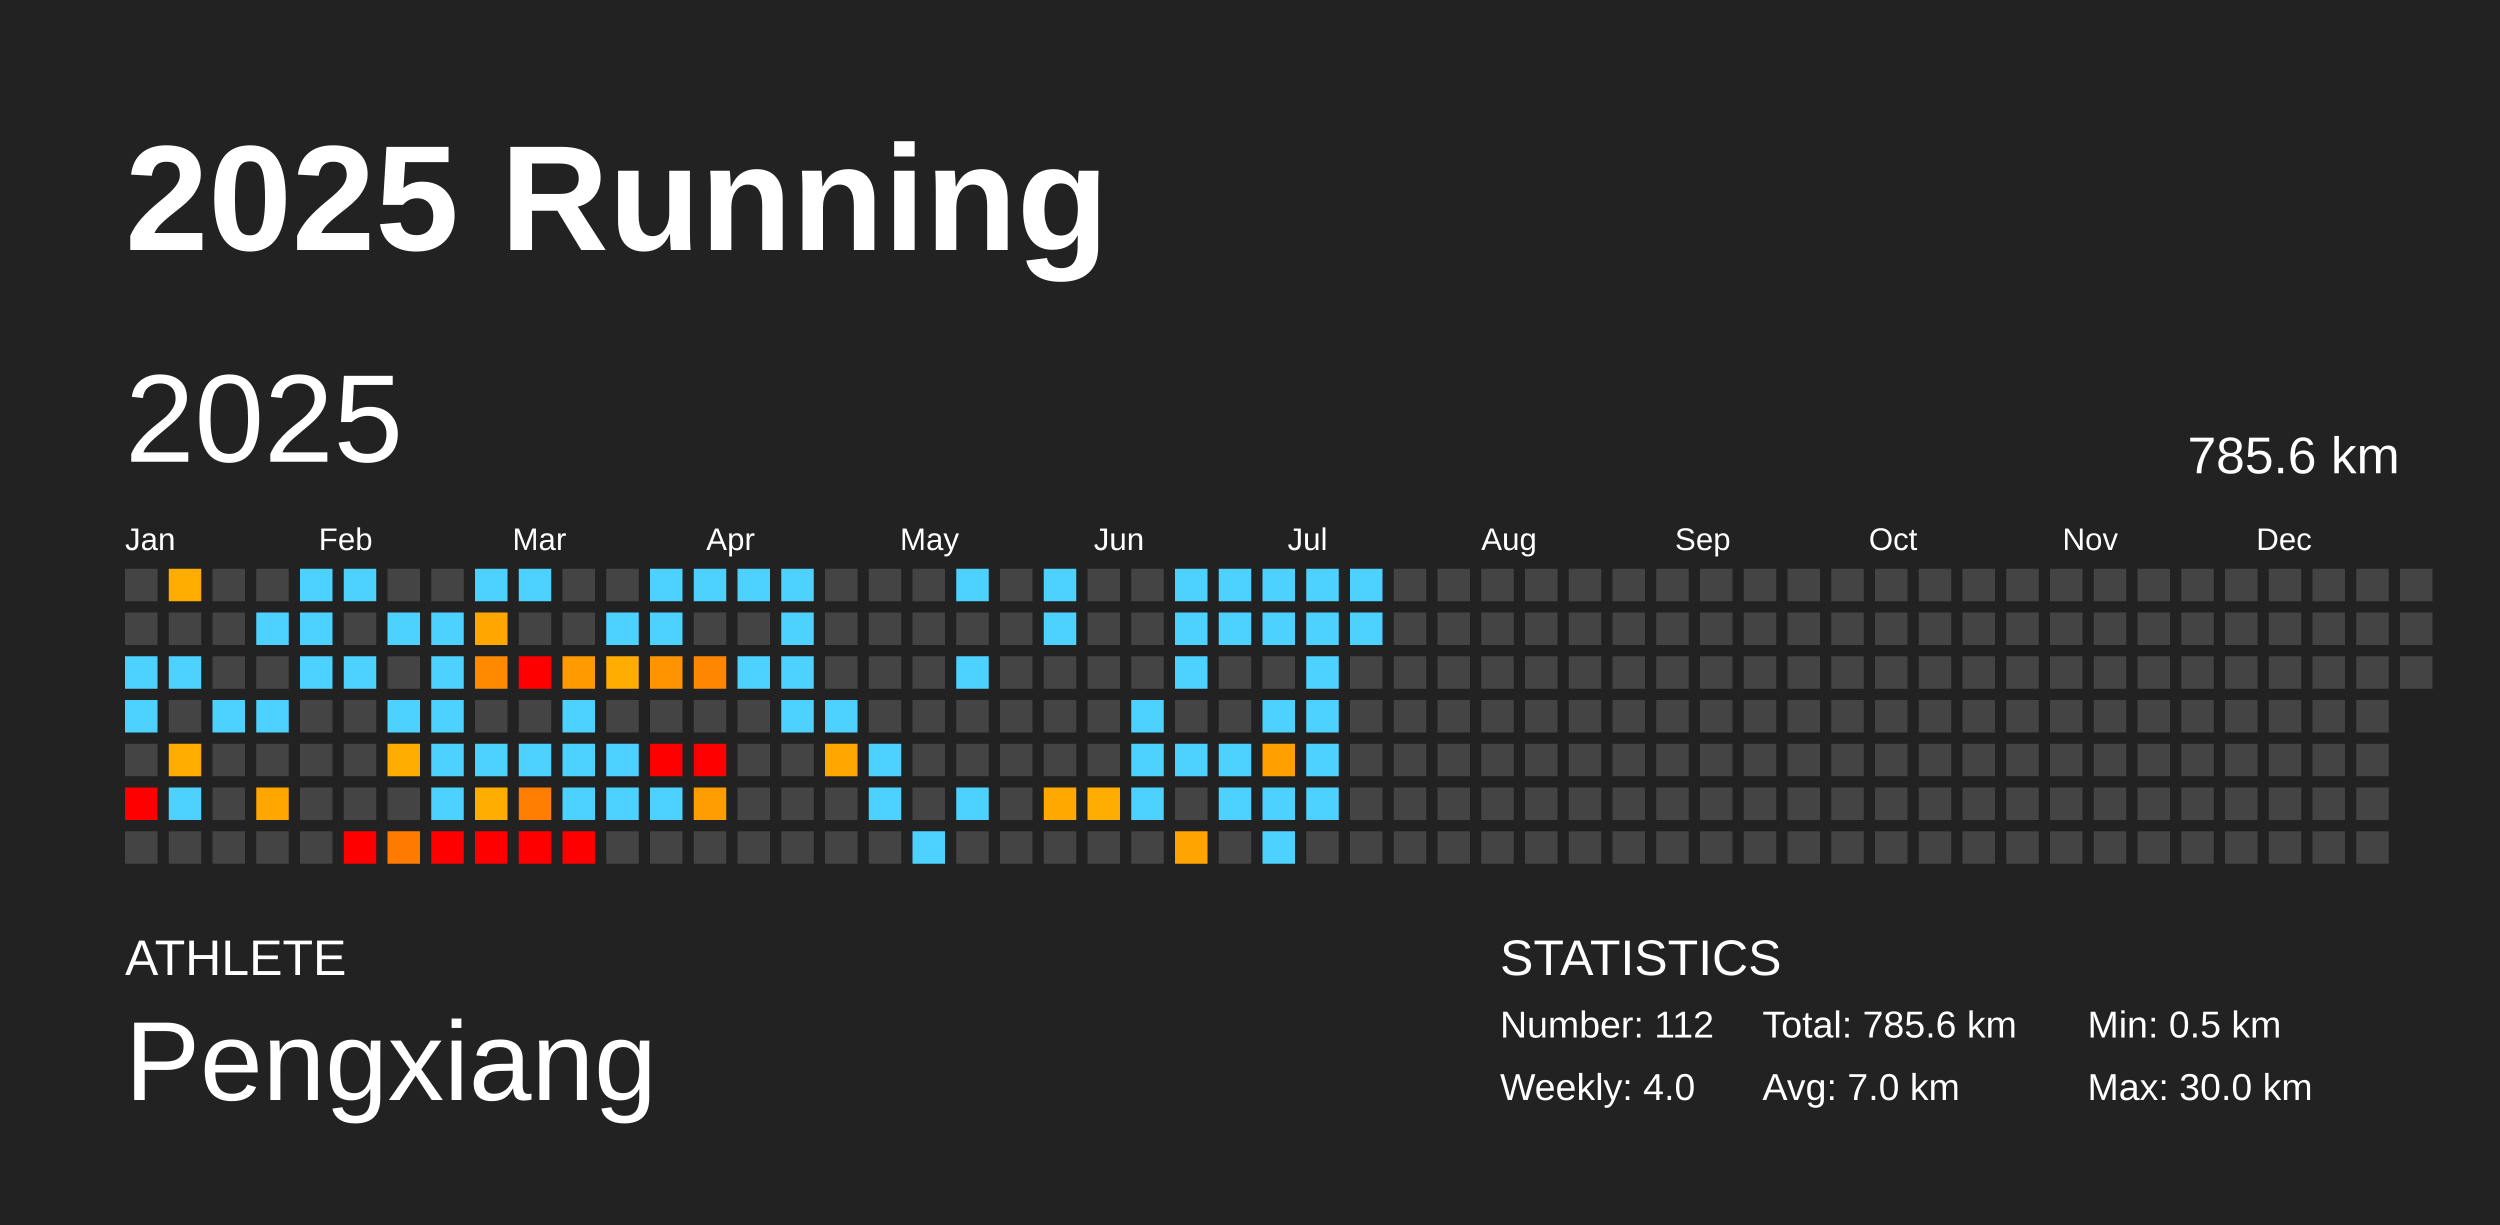
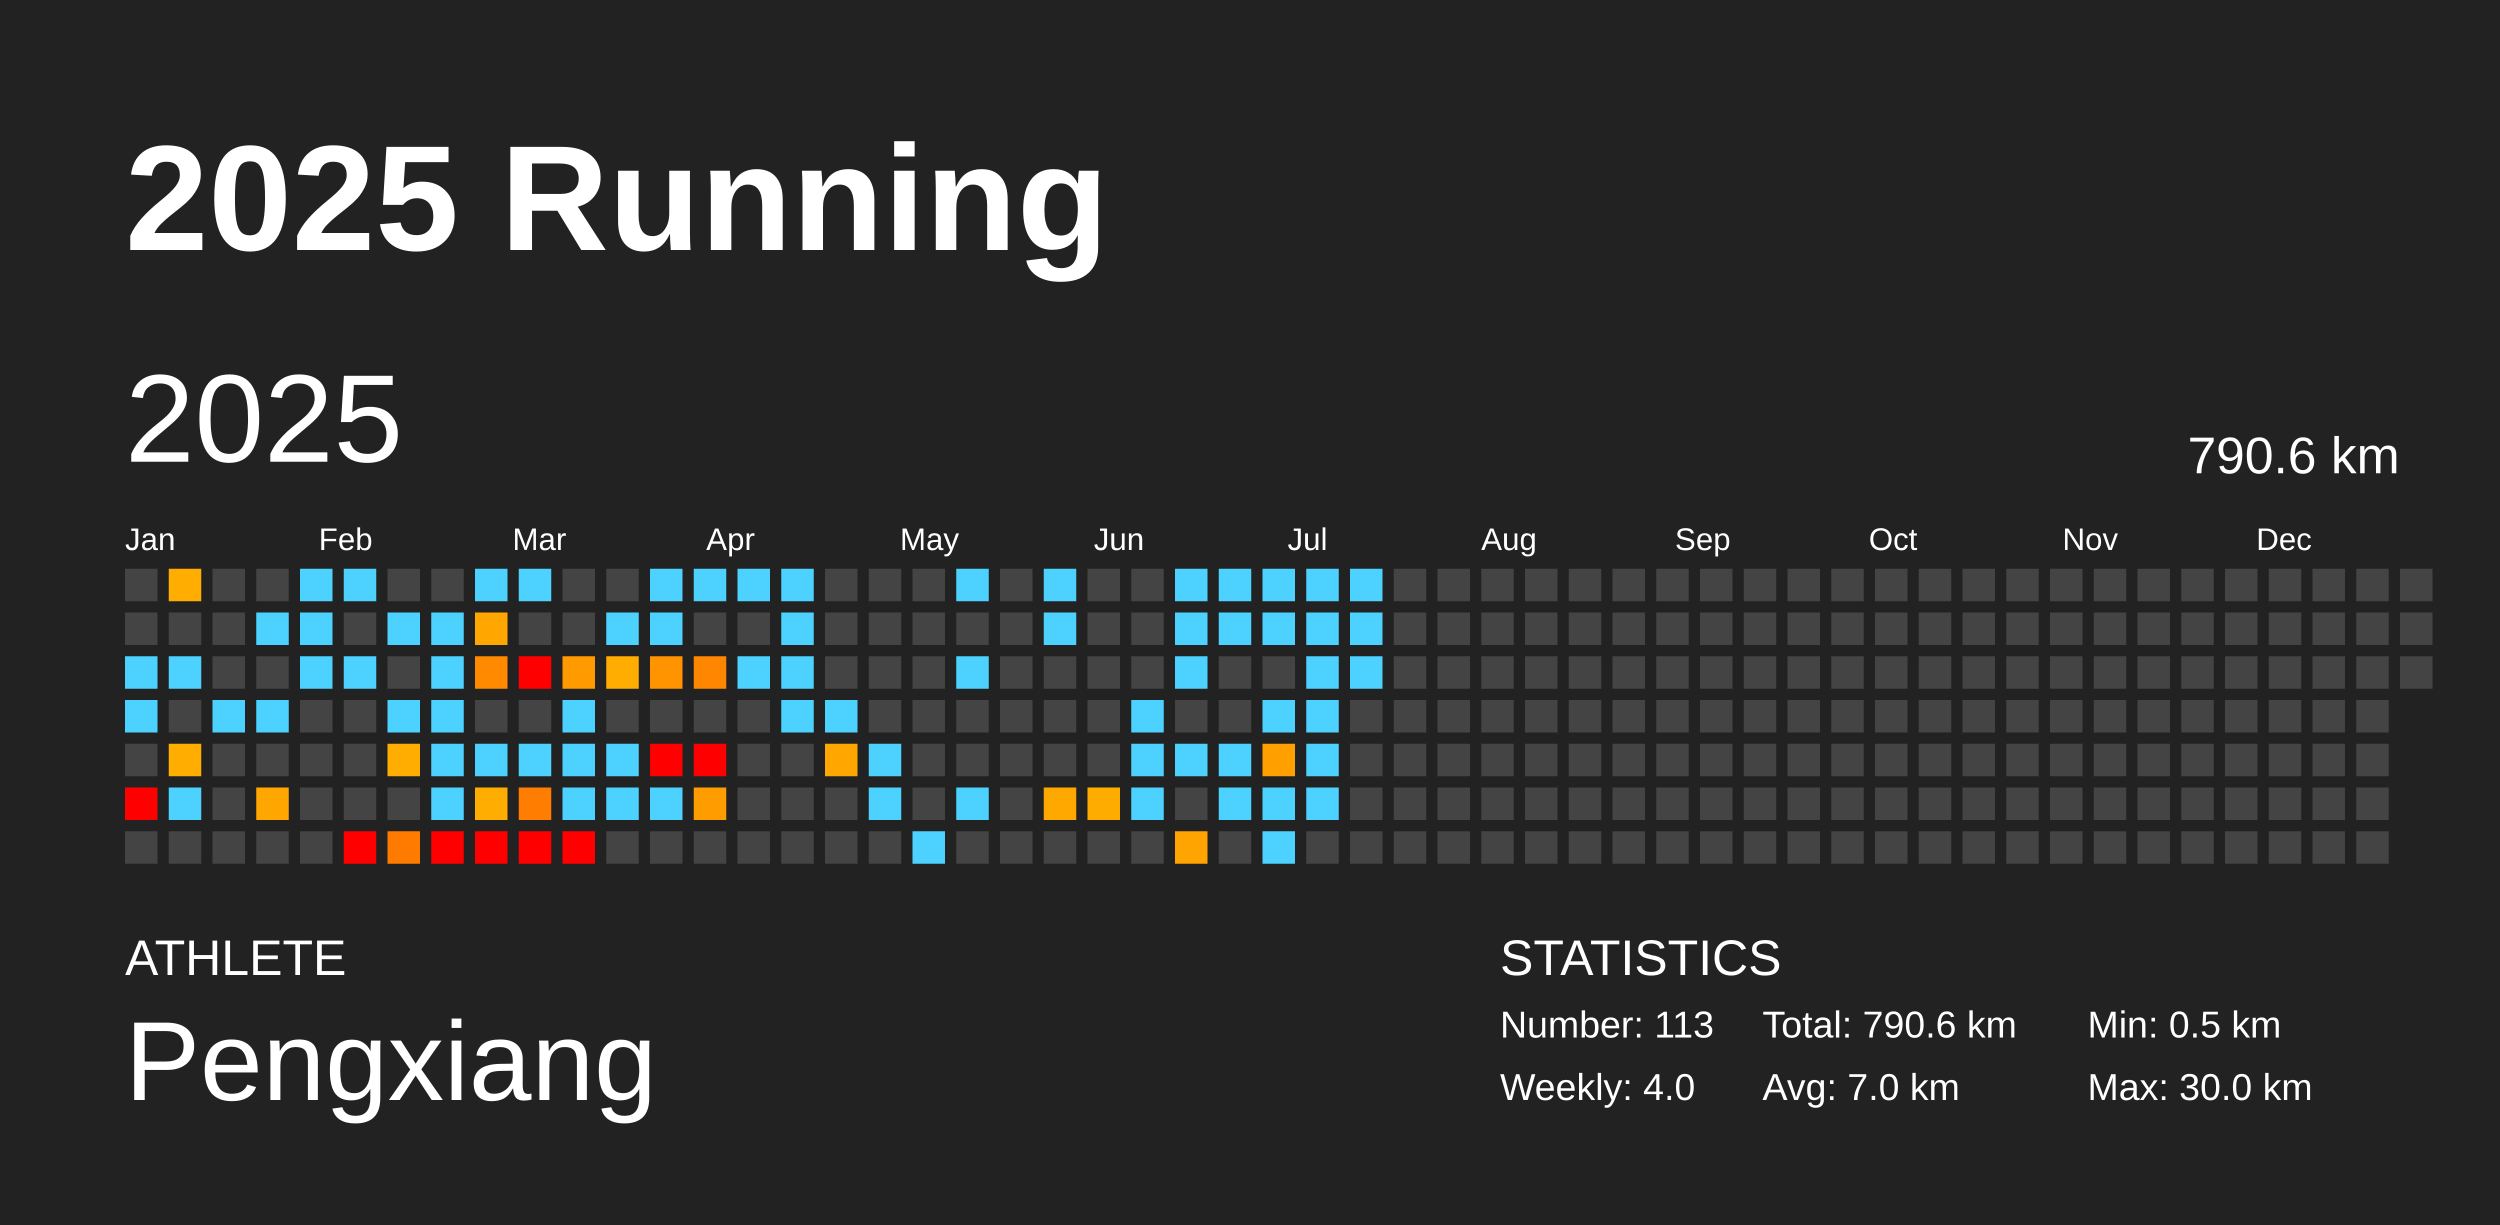
<svg xmlns="http://www.w3.org/2000/svg" baseProfile="full" height="98mm" version="1.1" viewBox="0,0,200,98" width="200mm">
  <defs />
  <rect fill="#222222" height="98" width="200" x="0" y="0" />
  <text fill="#FFFFFF" style="font-size:12px; font-family:Arial; font-weight:bold;" x="10" y="20">2025 Running</text>
  <text fill="#FFFFFF" style="font-size:4px; font-family:Arial" x="10" y="78">ATHLETE</text>
  <text fill="#FFFFFF" style="font-size:9px; font-family:Arial" x="10" y="88">Pengxiang</text>
  <text fill="#FFFFFF" style="font-size:4px; font-family:Arial" x="120" y="78">STATISTICS</text>
-   <text fill="#FFFFFF" style="font-size:3px; font-family:Arial" x="120" y="83">Number: 112</text>
+   <text fill="#FFFFFF" style="font-size:3px; font-family:Arial" x="120" y="83">Number: 113</text>
  <text fill="#FFFFFF" style="font-size:3px; font-family:Arial" x="120" y="88">Weekly: 4.0</text>
-   <text fill="#FFFFFF" style="font-size:3px; font-family:Arial" x="141" y="83">Total: 785.6 km</text>
+   <text fill="#FFFFFF" style="font-size:3px; font-family:Arial" x="141" y="83">Total: 790.6 km</text>
  <text fill="#FFFFFF" style="font-size:3px; font-family:Arial" x="141" y="88">Avg: 7.0 km</text>
  <text fill="#FFFFFF" style="font-size:3px; font-family:Arial" x="167" y="83">Min: 0.5 km</text>
  <text fill="#FFFFFF" style="font-size:3px; font-family:Arial" x="167" y="88">Max: 30.0 km</text>
  <text dominant-baseline="hanging" fill="#FFFFFF" style="font-size:10.0px; font-family:Arial;" x="10" y="30">2025</text>
-   <text dominant-baseline="hanging" fill="#FFFFFF" style="font-size:4.125px; font-family:Arial;" x="175" y="35">785.6 km</text>
+   <text dominant-baseline="hanging" fill="#FFFFFF" style="font-size:4.125px; font-family:Arial;" x="175" y="35">790.6 km</text>
  <text fill="#FFFFFF" style="font-size:2.5px; font-family:Arial" x="10.0" y="44">Jan</text>
  <text fill="#FFFFFF" style="font-size:2.5px; font-family:Arial" x="25.5" y="44">Feb</text>
  <text fill="#FFFFFF" style="font-size:2.5px; font-family:Arial" x="41.0" y="44">Mar</text>
  <text fill="#FFFFFF" style="font-size:2.5px; font-family:Arial" x="56.5" y="44">Apr</text>
  <text fill="#FFFFFF" style="font-size:2.5px; font-family:Arial" x="72.0" y="44">May</text>
  <text fill="#FFFFFF" style="font-size:2.5px; font-family:Arial" x="87.5" y="44">Jun</text>
  <text fill="#FFFFFF" style="font-size:2.5px; font-family:Arial" x="103.0" y="44">Jul</text>
  <text fill="#FFFFFF" style="font-size:2.5px; font-family:Arial" x="118.5" y="44">Aug</text>
  <text fill="#FFFFFF" style="font-size:2.5px; font-family:Arial" x="134.0" y="44">Sep</text>
  <text fill="#FFFFFF" style="font-size:2.5px; font-family:Arial" x="149.5" y="44">Oct</text>
  <text fill="#FFFFFF" style="font-size:2.5px; font-family:Arial" x="165.0" y="44">Nov</text>
  <text fill="#FFFFFF" style="font-size:2.5px; font-family:Arial" x="180.5" y="44">Dec</text>
  <rect fill="#444444" height="2.6" width="2.6" x="10.0" y="45.5" />
  <rect fill="#444444" height="2.6" width="2.6" x="10.0" y="49.0" />
  <rect fill="#4dd2ff" height="2.6" width="2.6" x="10.0" y="52.5" />
  <rect fill="#4dd2ff" height="2.6" width="2.6" x="10.0" y="56.0" />
  <rect fill="#444444" height="2.6" width="2.6" x="10.0" y="59.5" />
  <rect fill="red" height="2.6" width="2.6" x="10.0" y="63.0" />
  <rect fill="#444444" height="2.6" width="2.6" x="10.0" y="66.5" />
  <rect fill="#ffad00" height="2.6" width="2.6" x="13.5" y="45.5" />
  <rect fill="#444444" height="2.6" width="2.6" x="13.5" y="49.0" />
  <rect fill="#4dd2ff" height="2.6" width="2.6" x="13.5" y="52.5" />
  <rect fill="#444444" height="2.6" width="2.6" x="13.5" y="56.0" />
  <rect fill="#ffad00" height="2.6" width="2.6" x="13.5" y="59.5" />
  <rect fill="#4dd2ff" height="2.6" width="2.6" x="13.5" y="63.0" />
  <rect fill="#444444" height="2.6" width="2.6" x="13.5" y="66.5" />
  <rect fill="#444444" height="2.6" width="2.6" x="17.0" y="45.5" />
  <rect fill="#444444" height="2.6" width="2.6" x="17.0" y="49.0" />
  <rect fill="#444444" height="2.6" width="2.6" x="17.0" y="52.5" />
  <rect fill="#4dd2ff" height="2.6" width="2.6" x="17.0" y="56.0" />
  <rect fill="#444444" height="2.6" width="2.6" x="17.0" y="59.5" />
  <rect fill="#444444" height="2.6" width="2.6" x="17.0" y="63.0" />
  <rect fill="#444444" height="2.6" width="2.6" x="17.0" y="66.5" />
  <rect fill="#444444" height="2.6" width="2.6" x="20.5" y="45.5" />
  <rect fill="#4dd2ff" height="2.6" width="2.6" x="20.5" y="49.0" />
  <rect fill="#444444" height="2.6" width="2.6" x="20.5" y="52.5" />
  <rect fill="#4dd2ff" height="2.6" width="2.6" x="20.5" y="56.0" />
  <rect fill="#444444" height="2.6" width="2.6" x="20.5" y="59.5" />
  <rect fill="#ffa600" height="2.6" width="2.6" x="20.5" y="63.0" />
  <rect fill="#444444" height="2.6" width="2.6" x="20.5" y="66.5" />
  <rect fill="#4dd2ff" height="2.6" width="2.6" x="24.0" y="45.5" />
  <rect fill="#4dd2ff" height="2.6" width="2.6" x="24.0" y="49.0" />
  <rect fill="#4dd2ff" height="2.6" width="2.6" x="24.0" y="52.5" />
  <rect fill="#444444" height="2.6" width="2.6" x="24.0" y="56.0" />
  <rect fill="#444444" height="2.6" width="2.6" x="24.0" y="59.5" />
  <rect fill="#444444" height="2.6" width="2.6" x="24.0" y="63.0" />
  <rect fill="#444444" height="2.6" width="2.6" x="24.0" y="66.5" />
  <rect fill="#4dd2ff" height="2.6" width="2.6" x="27.5" y="45.5" />
  <rect fill="#444444" height="2.6" width="2.6" x="27.5" y="49.0" />
  <rect fill="#4dd2ff" height="2.6" width="2.6" x="27.5" y="52.5" />
  <rect fill="#444444" height="2.6" width="2.6" x="27.5" y="56.0" />
  <rect fill="#444444" height="2.6" width="2.6" x="27.5" y="59.5" />
  <rect fill="#444444" height="2.6" width="2.6" x="27.5" y="63.0" />
  <rect fill="red" height="2.6" width="2.6" x="27.5" y="66.5" />
  <rect fill="#444444" height="2.6" width="2.6" x="31.0" y="45.5" />
  <rect fill="#4dd2ff" height="2.6" width="2.6" x="31.0" y="49.0" />
  <rect fill="#444444" height="2.6" width="2.6" x="31.0" y="52.5" />
  <rect fill="#4dd2ff" height="2.6" width="2.6" x="31.0" y="56.0" />
  <rect fill="#ffad00" height="2.6" width="2.6" x="31.0" y="59.5" />
  <rect fill="#444444" height="2.6" width="2.6" x="31.0" y="63.0" />
  <rect fill="#ff7b00" height="2.6" width="2.6" x="31.0" y="66.5" />
  <rect fill="#444444" height="2.6" width="2.6" x="34.5" y="45.5" />
  <rect fill="#4dd2ff" height="2.6" width="2.6" x="34.5" y="49.0" />
  <rect fill="#4dd2ff" height="2.6" width="2.6" x="34.5" y="52.5" />
  <rect fill="#4dd2ff" height="2.6" width="2.6" x="34.5" y="56.0" />
  <rect fill="#4dd2ff" height="2.6" width="2.6" x="34.5" y="59.5" />
  <rect fill="#4dd2ff" height="2.6" width="2.6" x="34.5" y="63.0" />
  <rect fill="red" height="2.6" width="2.6" x="34.5" y="66.5" />
  <rect fill="#4dd2ff" height="2.6" width="2.6" x="38.0" y="45.5" />
  <rect fill="#ffa700" height="2.6" width="2.6" x="38.0" y="49.0" />
  <rect fill="#ff8a00" height="2.6" width="2.6" x="38.0" y="52.5" />
  <rect fill="#444444" height="2.6" width="2.6" x="38.0" y="56.0" />
  <rect fill="#4dd2ff" height="2.6" width="2.6" x="38.0" y="59.5" />
  <rect fill="#ffad00" height="2.6" width="2.6" x="38.0" y="63.0" />
  <rect fill="red" height="2.6" width="2.6" x="38.0" y="66.5" />
  <rect fill="#4dd2ff" height="2.6" width="2.6" x="41.5" y="45.5" />
  <rect fill="#444444" height="2.6" width="2.6" x="41.5" y="49.0" />
  <rect fill="red" height="2.6" width="2.6" x="41.5" y="52.5" />
  <rect fill="#444444" height="2.6" width="2.6" x="41.5" y="56.0" />
  <rect fill="#4dd2ff" height="2.6" width="2.6" x="41.5" y="59.5" />
  <rect fill="#ff7d00" height="2.6" width="2.6" x="41.5" y="63.0" />
  <rect fill="red" height="2.6" width="2.6" x="41.5" y="66.5" />
  <rect fill="#444444" height="2.6" width="2.6" x="45.0" y="45.5" />
  <rect fill="#444444" height="2.6" width="2.6" x="45.0" y="49.0" />
  <rect fill="#ff9a00" height="2.6" width="2.6" x="45.0" y="52.5" />
  <rect fill="#4dd2ff" height="2.6" width="2.6" x="45.0" y="56.0" />
  <rect fill="#4dd2ff" height="2.6" width="2.6" x="45.0" y="59.5" />
  <rect fill="#4dd2ff" height="2.6" width="2.6" x="45.0" y="63.0" />
  <rect fill="red" height="2.6" width="2.6" x="45.0" y="66.5" />
  <rect fill="#444444" height="2.6" width="2.6" x="48.5" y="45.5" />
  <rect fill="#4dd2ff" height="2.6" width="2.6" x="48.5" y="49.0" />
  <rect fill="#ffad00" height="2.6" width="2.6" x="48.5" y="52.5" />
  <rect fill="#444444" height="2.6" width="2.6" x="48.5" y="56.0" />
  <rect fill="#4dd2ff" height="2.6" width="2.6" x="48.5" y="59.5" />
  <rect fill="#4dd2ff" height="2.6" width="2.6" x="48.5" y="63.0" />
  <rect fill="#444444" height="2.6" width="2.6" x="48.5" y="66.5" />
  <rect fill="#4dd2ff" height="2.6" width="2.6" x="52.0" y="45.5" />
  <rect fill="#4dd2ff" height="2.6" width="2.6" x="52.0" y="49.0" />
  <rect fill="#ff9400" height="2.6" width="2.6" x="52.0" y="52.5" />
  <rect fill="#444444" height="2.6" width="2.6" x="52.0" y="56.0" />
  <rect fill="red" height="2.6" width="2.6" x="52.0" y="59.5" />
  <rect fill="#4dd2ff" height="2.6" width="2.6" x="52.0" y="63.0" />
  <rect fill="#444444" height="2.6" width="2.6" x="52.0" y="66.5" />
  <rect fill="#4dd2ff" height="2.6" width="2.6" x="55.5" y="45.5" />
  <rect fill="#444444" height="2.6" width="2.6" x="55.5" y="49.0" />
  <rect fill="#ff8600" height="2.6" width="2.6" x="55.5" y="52.5" />
  <rect fill="#444444" height="2.6" width="2.6" x="55.5" y="56.0" />
  <rect fill="red" height="2.6" width="2.6" x="55.5" y="59.5" />
  <rect fill="#ff9c00" height="2.6" width="2.6" x="55.5" y="63.0" />
  <rect fill="#444444" height="2.6" width="2.6" x="55.5" y="66.5" />
  <rect fill="#4dd2ff" height="2.6" width="2.6" x="59.0" y="45.5" />
  <rect fill="#444444" height="2.6" width="2.6" x="59.0" y="49.0" />
  <rect fill="#4dd2ff" height="2.6" width="2.6" x="59.0" y="52.5" />
  <rect fill="#444444" height="2.6" width="2.6" x="59.0" y="56.0" />
  <rect fill="#444444" height="2.6" width="2.6" x="59.0" y="59.5" />
  <rect fill="#444444" height="2.6" width="2.6" x="59.0" y="63.0" />
  <rect fill="#444444" height="2.6" width="2.6" x="59.0" y="66.5" />
  <rect fill="#4dd2ff" height="2.6" width="2.6" x="62.5" y="45.5" />
  <rect fill="#4dd2ff" height="2.6" width="2.6" x="62.5" y="49.0" />
  <rect fill="#4dd2ff" height="2.6" width="2.6" x="62.5" y="52.5" />
  <rect fill="#4dd2ff" height="2.6" width="2.6" x="62.5" y="56.0" />
  <rect fill="#444444" height="2.6" width="2.6" x="62.5" y="59.5" />
  <rect fill="#444444" height="2.6" width="2.6" x="62.5" y="63.0" />
  <rect fill="#444444" height="2.6" width="2.6" x="62.5" y="66.5" />
  <rect fill="#444444" height="2.6" width="2.6" x="66.0" y="45.5" />
  <rect fill="#444444" height="2.6" width="2.6" x="66.0" y="49.0" />
  <rect fill="#444444" height="2.6" width="2.6" x="66.0" y="52.5" />
  <rect fill="#4dd2ff" height="2.6" width="2.6" x="66.0" y="56.0" />
  <rect fill="#ffa700" height="2.6" width="2.6" x="66.0" y="59.5" />
  <rect fill="#444444" height="2.6" width="2.6" x="66.0" y="63.0" />
  <rect fill="#444444" height="2.6" width="2.6" x="66.0" y="66.5" />
  <rect fill="#444444" height="2.6" width="2.6" x="69.5" y="45.5" />
  <rect fill="#444444" height="2.6" width="2.6" x="69.5" y="49.0" />
  <rect fill="#444444" height="2.6" width="2.6" x="69.5" y="52.5" />
  <rect fill="#444444" height="2.6" width="2.6" x="69.5" y="56.0" />
  <rect fill="#4dd2ff" height="2.6" width="2.6" x="69.5" y="59.5" />
  <rect fill="#4dd2ff" height="2.6" width="2.6" x="69.5" y="63.0" />
  <rect fill="#444444" height="2.6" width="2.6" x="69.5" y="66.5" />
  <rect fill="#444444" height="2.6" width="2.6" x="73.0" y="45.5" />
  <rect fill="#444444" height="2.6" width="2.6" x="73.0" y="49.0" />
  <rect fill="#444444" height="2.6" width="2.6" x="73.0" y="52.5" />
  <rect fill="#444444" height="2.6" width="2.6" x="73.0" y="56.0" />
  <rect fill="#444444" height="2.6" width="2.6" x="73.0" y="59.5" />
  <rect fill="#444444" height="2.6" width="2.6" x="73.0" y="63.0" />
  <rect fill="#4dd2ff" height="2.6" width="2.6" x="73.0" y="66.5" />
  <rect fill="#4dd2ff" height="2.6" width="2.6" x="76.5" y="45.5" />
  <rect fill="#444444" height="2.6" width="2.6" x="76.5" y="49.0" />
  <rect fill="#4dd2ff" height="2.6" width="2.6" x="76.5" y="52.5" />
  <rect fill="#444444" height="2.6" width="2.6" x="76.5" y="56.0" />
  <rect fill="#444444" height="2.6" width="2.6" x="76.5" y="59.5" />
  <rect fill="#4dd2ff" height="2.6" width="2.6" x="76.5" y="63.0" />
  <rect fill="#444444" height="2.6" width="2.6" x="76.5" y="66.5" />
  <rect fill="#444444" height="2.6" width="2.6" x="80.0" y="45.5" />
  <rect fill="#444444" height="2.6" width="2.6" x="80.0" y="49.0" />
  <rect fill="#444444" height="2.6" width="2.6" x="80.0" y="52.5" />
  <rect fill="#444444" height="2.6" width="2.6" x="80.0" y="56.0" />
  <rect fill="#444444" height="2.6" width="2.6" x="80.0" y="59.5" />
  <rect fill="#444444" height="2.6" width="2.6" x="80.0" y="63.0" />
  <rect fill="#444444" height="2.6" width="2.6" x="80.0" y="66.5" />
  <rect fill="#4dd2ff" height="2.6" width="2.6" x="83.5" y="45.5" />
  <rect fill="#4dd2ff" height="2.6" width="2.6" x="83.5" y="49.0" />
  <rect fill="#444444" height="2.6" width="2.6" x="83.5" y="52.5" />
  <rect fill="#444444" height="2.6" width="2.6" x="83.5" y="56.0" />
  <rect fill="#444444" height="2.6" width="2.6" x="83.5" y="59.5" />
  <rect fill="#ffa900" height="2.6" width="2.6" x="83.5" y="63.0" />
  <rect fill="#444444" height="2.6" width="2.6" x="83.5" y="66.5" />
  <rect fill="#444444" height="2.6" width="2.6" x="87.0" y="45.5" />
  <rect fill="#444444" height="2.6" width="2.6" x="87.0" y="49.0" />
  <rect fill="#444444" height="2.6" width="2.6" x="87.0" y="52.5" />
  <rect fill="#444444" height="2.6" width="2.6" x="87.0" y="56.0" />
  <rect fill="#444444" height="2.6" width="2.6" x="87.0" y="59.5" />
  <rect fill="#ffac00" height="2.6" width="2.6" x="87.0" y="63.0" />
  <rect fill="#444444" height="2.6" width="2.6" x="87.0" y="66.5" />
  <rect fill="#444444" height="2.6" width="2.6" x="90.5" y="45.5" />
  <rect fill="#444444" height="2.6" width="2.6" x="90.5" y="49.0" />
  <rect fill="#444444" height="2.6" width="2.6" x="90.5" y="52.5" />
  <rect fill="#4dd2ff" height="2.6" width="2.6" x="90.5" y="56.0" />
  <rect fill="#4dd2ff" height="2.6" width="2.6" x="90.5" y="59.5" />
  <rect fill="#4dd2ff" height="2.6" width="2.6" x="90.5" y="63.0" />
  <rect fill="#444444" height="2.6" width="2.6" x="90.5" y="66.5" />
  <rect fill="#4dd2ff" height="2.6" width="2.6" x="94.0" y="45.5" />
  <rect fill="#4dd2ff" height="2.6" width="2.6" x="94.0" y="49.0" />
  <rect fill="#4dd2ff" height="2.6" width="2.6" x="94.0" y="52.5" />
  <rect fill="#444444" height="2.6" width="2.6" x="94.0" y="56.0" />
  <rect fill="#4dd2ff" height="2.6" width="2.6" x="94.0" y="59.5" />
  <rect fill="#444444" height="2.6" width="2.6" x="94.0" y="63.0" />
  <rect fill="#ffa400" height="2.6" width="2.6" x="94.0" y="66.5" />
  <rect fill="#4dd2ff" height="2.6" width="2.6" x="97.5" y="45.5" />
  <rect fill="#4dd2ff" height="2.6" width="2.6" x="97.5" y="49.0" />
  <rect fill="#444444" height="2.6" width="2.6" x="97.5" y="52.5" />
  <rect fill="#444444" height="2.6" width="2.6" x="97.5" y="56.0" />
  <rect fill="#4dd2ff" height="2.6" width="2.6" x="97.5" y="59.5" />
  <rect fill="#4dd2ff" height="2.6" width="2.6" x="97.5" y="63.0" />
  <rect fill="#444444" height="2.6" width="2.6" x="97.5" y="66.5" />
  <rect fill="#4dd2ff" height="2.6" width="2.6" x="101.0" y="45.5" />
  <rect fill="#4dd2ff" height="2.6" width="2.6" x="101.0" y="49.0" />
  <rect fill="#444444" height="2.6" width="2.6" x="101.0" y="52.5" />
  <rect fill="#4dd2ff" height="2.6" width="2.6" x="101.0" y="56.0" />
  <rect fill="#ff9f00" height="2.6" width="2.6" x="101.0" y="59.5" />
  <rect fill="#4dd2ff" height="2.6" width="2.6" x="101.0" y="63.0" />
  <rect fill="#4dd2ff" height="2.6" width="2.6" x="101.0" y="66.5" />
  <rect fill="#4dd2ff" height="2.6" width="2.6" x="104.5" y="45.5" />
  <rect fill="#4dd2ff" height="2.6" width="2.6" x="104.5" y="49.0" />
  <rect fill="#4dd2ff" height="2.6" width="2.6" x="104.5" y="52.5" />
  <rect fill="#4dd2ff" height="2.6" width="2.6" x="104.5" y="56.0" />
  <rect fill="#4dd2ff" height="2.6" width="2.6" x="104.5" y="59.5" />
  <rect fill="#4dd2ff" height="2.6" width="2.6" x="104.5" y="63.0" />
  <rect fill="#444444" height="2.6" width="2.6" x="104.5" y="66.5" />
  <rect fill="#4dd2ff" height="2.6" width="2.6" x="108.0" y="45.5" />
  <rect fill="#4dd2ff" height="2.6" width="2.6" x="108.0" y="49.0" />
-   <rect fill="#444444" height="2.6" width="2.6" x="108.0" y="52.5" />
+   <rect fill="#4dd2ff" height="2.6" width="2.6" x="108.0" y="52.5" />
  <rect fill="#444444" height="2.6" width="2.6" x="108.0" y="56.0" />
  <rect fill="#444444" height="2.6" width="2.6" x="108.0" y="59.5" />
  <rect fill="#444444" height="2.6" width="2.6" x="108.0" y="63.0" />
  <rect fill="#444444" height="2.6" width="2.6" x="108.0" y="66.5" />
  <rect fill="#444444" height="2.6" width="2.6" x="111.5" y="45.5" />
  <rect fill="#444444" height="2.6" width="2.6" x="111.5" y="49.0" />
  <rect fill="#444444" height="2.6" width="2.6" x="111.5" y="52.5" />
  <rect fill="#444444" height="2.6" width="2.6" x="111.5" y="56.0" />
  <rect fill="#444444" height="2.6" width="2.6" x="111.5" y="59.5" />
  <rect fill="#444444" height="2.6" width="2.6" x="111.5" y="63.0" />
  <rect fill="#444444" height="2.6" width="2.6" x="111.5" y="66.5" />
  <rect fill="#444444" height="2.6" width="2.6" x="115.0" y="45.5" />
  <rect fill="#444444" height="2.6" width="2.6" x="115.0" y="49.0" />
  <rect fill="#444444" height="2.6" width="2.6" x="115.0" y="52.5" />
  <rect fill="#444444" height="2.6" width="2.6" x="115.0" y="56.0" />
  <rect fill="#444444" height="2.6" width="2.6" x="115.0" y="59.5" />
  <rect fill="#444444" height="2.6" width="2.6" x="115.0" y="63.0" />
  <rect fill="#444444" height="2.6" width="2.6" x="115.0" y="66.5" />
  <rect fill="#444444" height="2.6" width="2.6" x="118.5" y="45.5" />
  <rect fill="#444444" height="2.6" width="2.6" x="118.5" y="49.0" />
  <rect fill="#444444" height="2.6" width="2.6" x="118.5" y="52.5" />
  <rect fill="#444444" height="2.6" width="2.6" x="118.5" y="56.0" />
  <rect fill="#444444" height="2.6" width="2.6" x="118.5" y="59.5" />
  <rect fill="#444444" height="2.6" width="2.6" x="118.5" y="63.0" />
  <rect fill="#444444" height="2.6" width="2.6" x="118.5" y="66.5" />
  <rect fill="#444444" height="2.6" width="2.6" x="122.0" y="45.5" />
  <rect fill="#444444" height="2.6" width="2.6" x="122.0" y="49.0" />
  <rect fill="#444444" height="2.6" width="2.6" x="122.0" y="52.5" />
  <rect fill="#444444" height="2.6" width="2.6" x="122.0" y="56.0" />
  <rect fill="#444444" height="2.6" width="2.6" x="122.0" y="59.5" />
  <rect fill="#444444" height="2.6" width="2.6" x="122.0" y="63.0" />
  <rect fill="#444444" height="2.6" width="2.6" x="122.0" y="66.5" />
  <rect fill="#444444" height="2.6" width="2.6" x="125.5" y="45.5" />
  <rect fill="#444444" height="2.6" width="2.6" x="125.5" y="49.0" />
  <rect fill="#444444" height="2.6" width="2.6" x="125.5" y="52.5" />
  <rect fill="#444444" height="2.6" width="2.6" x="125.5" y="56.0" />
  <rect fill="#444444" height="2.6" width="2.6" x="125.5" y="59.5" />
  <rect fill="#444444" height="2.6" width="2.6" x="125.5" y="63.0" />
  <rect fill="#444444" height="2.6" width="2.6" x="125.5" y="66.5" />
  <rect fill="#444444" height="2.6" width="2.6" x="129.0" y="45.5" />
  <rect fill="#444444" height="2.6" width="2.6" x="129.0" y="49.0" />
  <rect fill="#444444" height="2.6" width="2.6" x="129.0" y="52.5" />
  <rect fill="#444444" height="2.6" width="2.6" x="129.0" y="56.0" />
  <rect fill="#444444" height="2.6" width="2.6" x="129.0" y="59.5" />
  <rect fill="#444444" height="2.6" width="2.6" x="129.0" y="63.0" />
  <rect fill="#444444" height="2.6" width="2.6" x="129.0" y="66.5" />
  <rect fill="#444444" height="2.6" width="2.6" x="132.5" y="45.5" />
  <rect fill="#444444" height="2.6" width="2.6" x="132.5" y="49.0" />
  <rect fill="#444444" height="2.6" width="2.6" x="132.5" y="52.5" />
  <rect fill="#444444" height="2.6" width="2.6" x="132.5" y="56.0" />
  <rect fill="#444444" height="2.6" width="2.6" x="132.5" y="59.5" />
  <rect fill="#444444" height="2.6" width="2.6" x="132.5" y="63.0" />
  <rect fill="#444444" height="2.6" width="2.6" x="132.5" y="66.5" />
  <rect fill="#444444" height="2.6" width="2.6" x="136.0" y="45.5" />
  <rect fill="#444444" height="2.6" width="2.6" x="136.0" y="49.0" />
  <rect fill="#444444" height="2.6" width="2.6" x="136.0" y="52.5" />
  <rect fill="#444444" height="2.6" width="2.6" x="136.0" y="56.0" />
  <rect fill="#444444" height="2.6" width="2.6" x="136.0" y="59.5" />
  <rect fill="#444444" height="2.6" width="2.6" x="136.0" y="63.0" />
  <rect fill="#444444" height="2.6" width="2.6" x="136.0" y="66.5" />
  <rect fill="#444444" height="2.6" width="2.6" x="139.5" y="45.5" />
  <rect fill="#444444" height="2.6" width="2.6" x="139.5" y="49.0" />
  <rect fill="#444444" height="2.6" width="2.6" x="139.5" y="52.5" />
  <rect fill="#444444" height="2.6" width="2.6" x="139.5" y="56.0" />
  <rect fill="#444444" height="2.6" width="2.6" x="139.5" y="59.5" />
  <rect fill="#444444" height="2.6" width="2.6" x="139.5" y="63.0" />
  <rect fill="#444444" height="2.6" width="2.6" x="139.5" y="66.5" />
  <rect fill="#444444" height="2.6" width="2.6" x="143.0" y="45.5" />
  <rect fill="#444444" height="2.6" width="2.6" x="143.0" y="49.0" />
  <rect fill="#444444" height="2.6" width="2.6" x="143.0" y="52.5" />
  <rect fill="#444444" height="2.6" width="2.6" x="143.0" y="56.0" />
  <rect fill="#444444" height="2.6" width="2.6" x="143.0" y="59.5" />
  <rect fill="#444444" height="2.6" width="2.6" x="143.0" y="63.0" />
  <rect fill="#444444" height="2.6" width="2.6" x="143.0" y="66.5" />
  <rect fill="#444444" height="2.6" width="2.6" x="146.5" y="45.5" />
  <rect fill="#444444" height="2.6" width="2.6" x="146.5" y="49.0" />
  <rect fill="#444444" height="2.6" width="2.6" x="146.5" y="52.5" />
  <rect fill="#444444" height="2.6" width="2.6" x="146.5" y="56.0" />
  <rect fill="#444444" height="2.6" width="2.6" x="146.5" y="59.5" />
  <rect fill="#444444" height="2.6" width="2.6" x="146.5" y="63.0" />
  <rect fill="#444444" height="2.6" width="2.6" x="146.5" y="66.5" />
  <rect fill="#444444" height="2.6" width="2.6" x="150.0" y="45.5" />
  <rect fill="#444444" height="2.6" width="2.6" x="150.0" y="49.0" />
  <rect fill="#444444" height="2.6" width="2.6" x="150.0" y="52.5" />
  <rect fill="#444444" height="2.6" width="2.6" x="150.0" y="56.0" />
  <rect fill="#444444" height="2.6" width="2.6" x="150.0" y="59.5" />
  <rect fill="#444444" height="2.6" width="2.6" x="150.0" y="63.0" />
  <rect fill="#444444" height="2.6" width="2.6" x="150.0" y="66.5" />
  <rect fill="#444444" height="2.6" width="2.6" x="153.5" y="45.5" />
  <rect fill="#444444" height="2.6" width="2.6" x="153.5" y="49.0" />
  <rect fill="#444444" height="2.6" width="2.6" x="153.5" y="52.5" />
  <rect fill="#444444" height="2.6" width="2.6" x="153.5" y="56.0" />
  <rect fill="#444444" height="2.6" width="2.6" x="153.5" y="59.5" />
  <rect fill="#444444" height="2.6" width="2.6" x="153.5" y="63.0" />
  <rect fill="#444444" height="2.6" width="2.6" x="153.5" y="66.5" />
  <rect fill="#444444" height="2.6" width="2.6" x="157.0" y="45.5" />
  <rect fill="#444444" height="2.6" width="2.6" x="157.0" y="49.0" />
  <rect fill="#444444" height="2.6" width="2.6" x="157.0" y="52.5" />
  <rect fill="#444444" height="2.6" width="2.6" x="157.0" y="56.0" />
  <rect fill="#444444" height="2.6" width="2.6" x="157.0" y="59.5" />
  <rect fill="#444444" height="2.6" width="2.6" x="157.0" y="63.0" />
  <rect fill="#444444" height="2.6" width="2.6" x="157.0" y="66.5" />
  <rect fill="#444444" height="2.6" width="2.6" x="160.5" y="45.5" />
  <rect fill="#444444" height="2.6" width="2.6" x="160.5" y="49.0" />
  <rect fill="#444444" height="2.6" width="2.6" x="160.5" y="52.5" />
  <rect fill="#444444" height="2.6" width="2.6" x="160.5" y="56.0" />
  <rect fill="#444444" height="2.6" width="2.6" x="160.5" y="59.5" />
  <rect fill="#444444" height="2.6" width="2.6" x="160.5" y="63.0" />
  <rect fill="#444444" height="2.6" width="2.6" x="160.5" y="66.5" />
  <rect fill="#444444" height="2.6" width="2.6" x="164.0" y="45.5" />
  <rect fill="#444444" height="2.6" width="2.6" x="164.0" y="49.0" />
  <rect fill="#444444" height="2.6" width="2.6" x="164.0" y="52.5" />
  <rect fill="#444444" height="2.6" width="2.6" x="164.0" y="56.0" />
  <rect fill="#444444" height="2.6" width="2.6" x="164.0" y="59.5" />
  <rect fill="#444444" height="2.6" width="2.6" x="164.0" y="63.0" />
  <rect fill="#444444" height="2.6" width="2.6" x="164.0" y="66.5" />
  <rect fill="#444444" height="2.6" width="2.6" x="167.5" y="45.5" />
  <rect fill="#444444" height="2.6" width="2.6" x="167.5" y="49.0" />
  <rect fill="#444444" height="2.6" width="2.6" x="167.5" y="52.5" />
  <rect fill="#444444" height="2.6" width="2.6" x="167.5" y="56.0" />
  <rect fill="#444444" height="2.6" width="2.6" x="167.5" y="59.5" />
  <rect fill="#444444" height="2.6" width="2.6" x="167.5" y="63.0" />
  <rect fill="#444444" height="2.6" width="2.6" x="167.5" y="66.5" />
  <rect fill="#444444" height="2.6" width="2.6" x="171.0" y="45.5" />
  <rect fill="#444444" height="2.6" width="2.6" x="171.0" y="49.0" />
  <rect fill="#444444" height="2.6" width="2.6" x="171.0" y="52.5" />
  <rect fill="#444444" height="2.6" width="2.6" x="171.0" y="56.0" />
  <rect fill="#444444" height="2.6" width="2.6" x="171.0" y="59.5" />
  <rect fill="#444444" height="2.6" width="2.6" x="171.0" y="63.0" />
  <rect fill="#444444" height="2.6" width="2.6" x="171.0" y="66.5" />
  <rect fill="#444444" height="2.6" width="2.6" x="174.5" y="45.5" />
  <rect fill="#444444" height="2.6" width="2.6" x="174.5" y="49.0" />
  <rect fill="#444444" height="2.6" width="2.6" x="174.5" y="52.5" />
  <rect fill="#444444" height="2.6" width="2.6" x="174.5" y="56.0" />
  <rect fill="#444444" height="2.6" width="2.6" x="174.5" y="59.5" />
  <rect fill="#444444" height="2.6" width="2.6" x="174.5" y="63.0" />
  <rect fill="#444444" height="2.6" width="2.6" x="174.5" y="66.5" />
  <rect fill="#444444" height="2.6" width="2.6" x="178.0" y="45.5" />
  <rect fill="#444444" height="2.6" width="2.6" x="178.0" y="49.0" />
  <rect fill="#444444" height="2.6" width="2.6" x="178.0" y="52.5" />
  <rect fill="#444444" height="2.6" width="2.6" x="178.0" y="56.0" />
  <rect fill="#444444" height="2.6" width="2.6" x="178.0" y="59.5" />
  <rect fill="#444444" height="2.6" width="2.6" x="178.0" y="63.0" />
  <rect fill="#444444" height="2.6" width="2.6" x="178.0" y="66.5" />
  <rect fill="#444444" height="2.6" width="2.6" x="181.5" y="45.5" />
  <rect fill="#444444" height="2.6" width="2.6" x="181.5" y="49.0" />
  <rect fill="#444444" height="2.6" width="2.6" x="181.5" y="52.5" />
  <rect fill="#444444" height="2.6" width="2.6" x="181.5" y="56.0" />
  <rect fill="#444444" height="2.6" width="2.6" x="181.5" y="59.5" />
  <rect fill="#444444" height="2.6" width="2.6" x="181.5" y="63.0" />
  <rect fill="#444444" height="2.6" width="2.6" x="181.5" y="66.5" />
  <rect fill="#444444" height="2.6" width="2.6" x="185.0" y="45.5" />
  <rect fill="#444444" height="2.6" width="2.6" x="185.0" y="49.0" />
  <rect fill="#444444" height="2.6" width="2.6" x="185.0" y="52.5" />
  <rect fill="#444444" height="2.6" width="2.6" x="185.0" y="56.0" />
  <rect fill="#444444" height="2.6" width="2.6" x="185.0" y="59.5" />
  <rect fill="#444444" height="2.6" width="2.6" x="185.0" y="63.0" />
  <rect fill="#444444" height="2.6" width="2.6" x="185.0" y="66.5" />
  <rect fill="#444444" height="2.6" width="2.6" x="188.5" y="45.5" />
  <rect fill="#444444" height="2.6" width="2.6" x="188.5" y="49.0" />
  <rect fill="#444444" height="2.6" width="2.6" x="188.5" y="52.5" />
  <rect fill="#444444" height="2.6" width="2.6" x="188.5" y="56.0" />
  <rect fill="#444444" height="2.6" width="2.6" x="188.5" y="59.5" />
  <rect fill="#444444" height="2.6" width="2.6" x="188.5" y="63.0" />
  <rect fill="#444444" height="2.6" width="2.6" x="188.5" y="66.5" />
  <rect fill="#444444" height="2.6" width="2.6" x="192.0" y="45.5" />
  <rect fill="#444444" height="2.6" width="2.6" x="192.0" y="49.0" />
  <rect fill="#444444" height="2.6" width="2.6" x="192.0" y="52.5" />
</svg>
